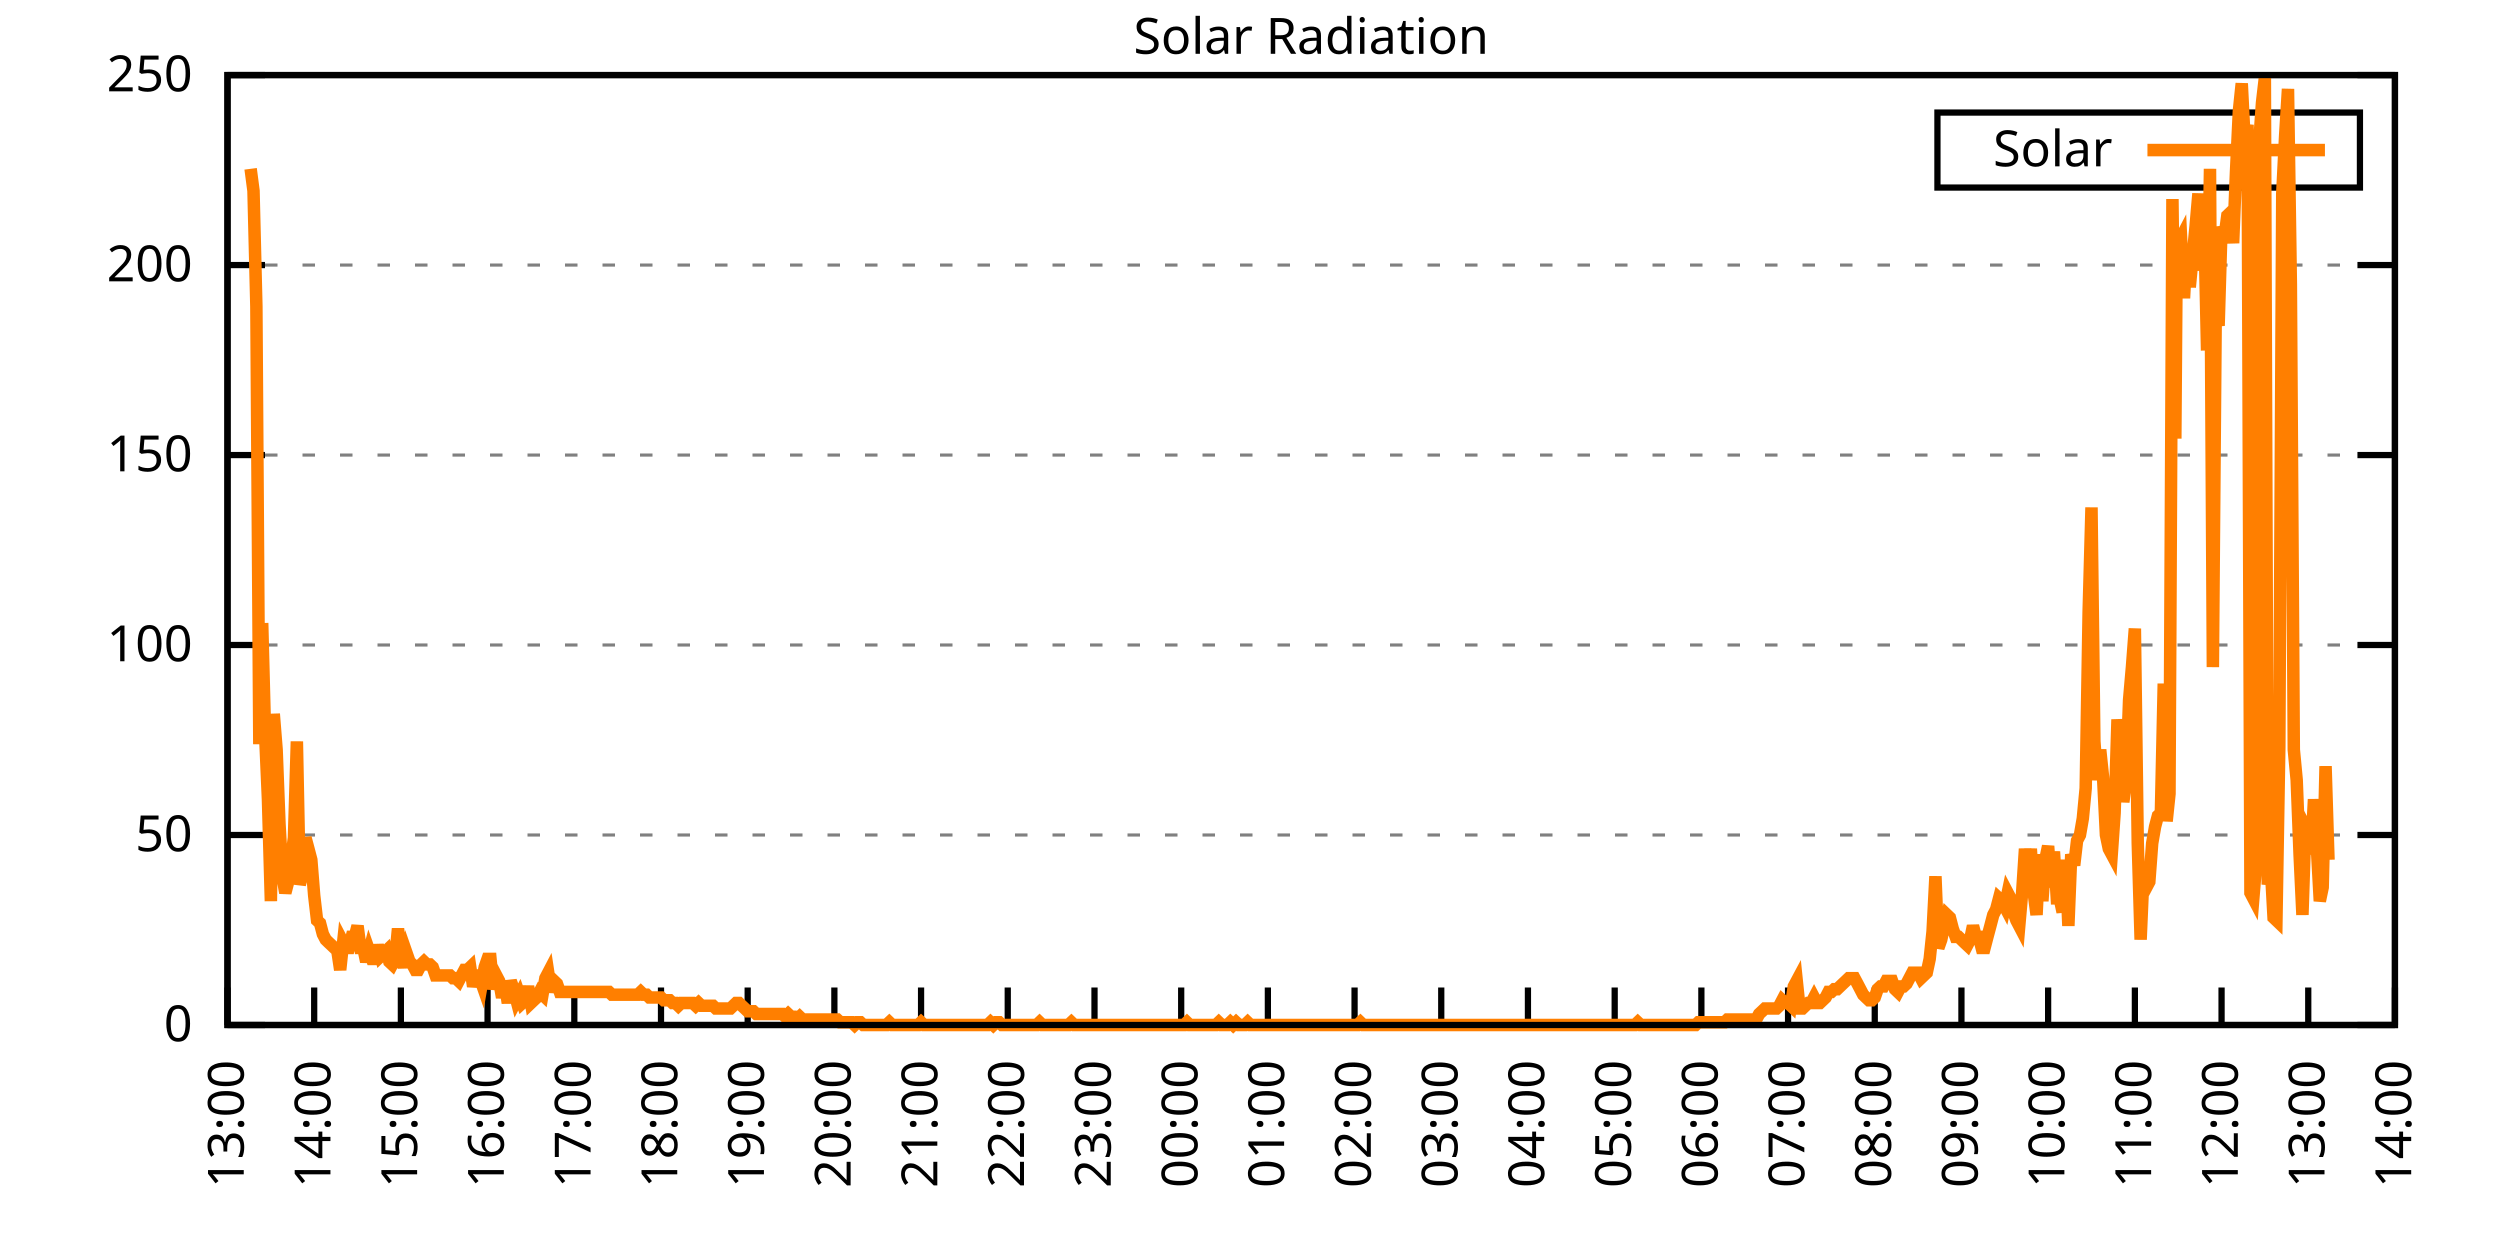
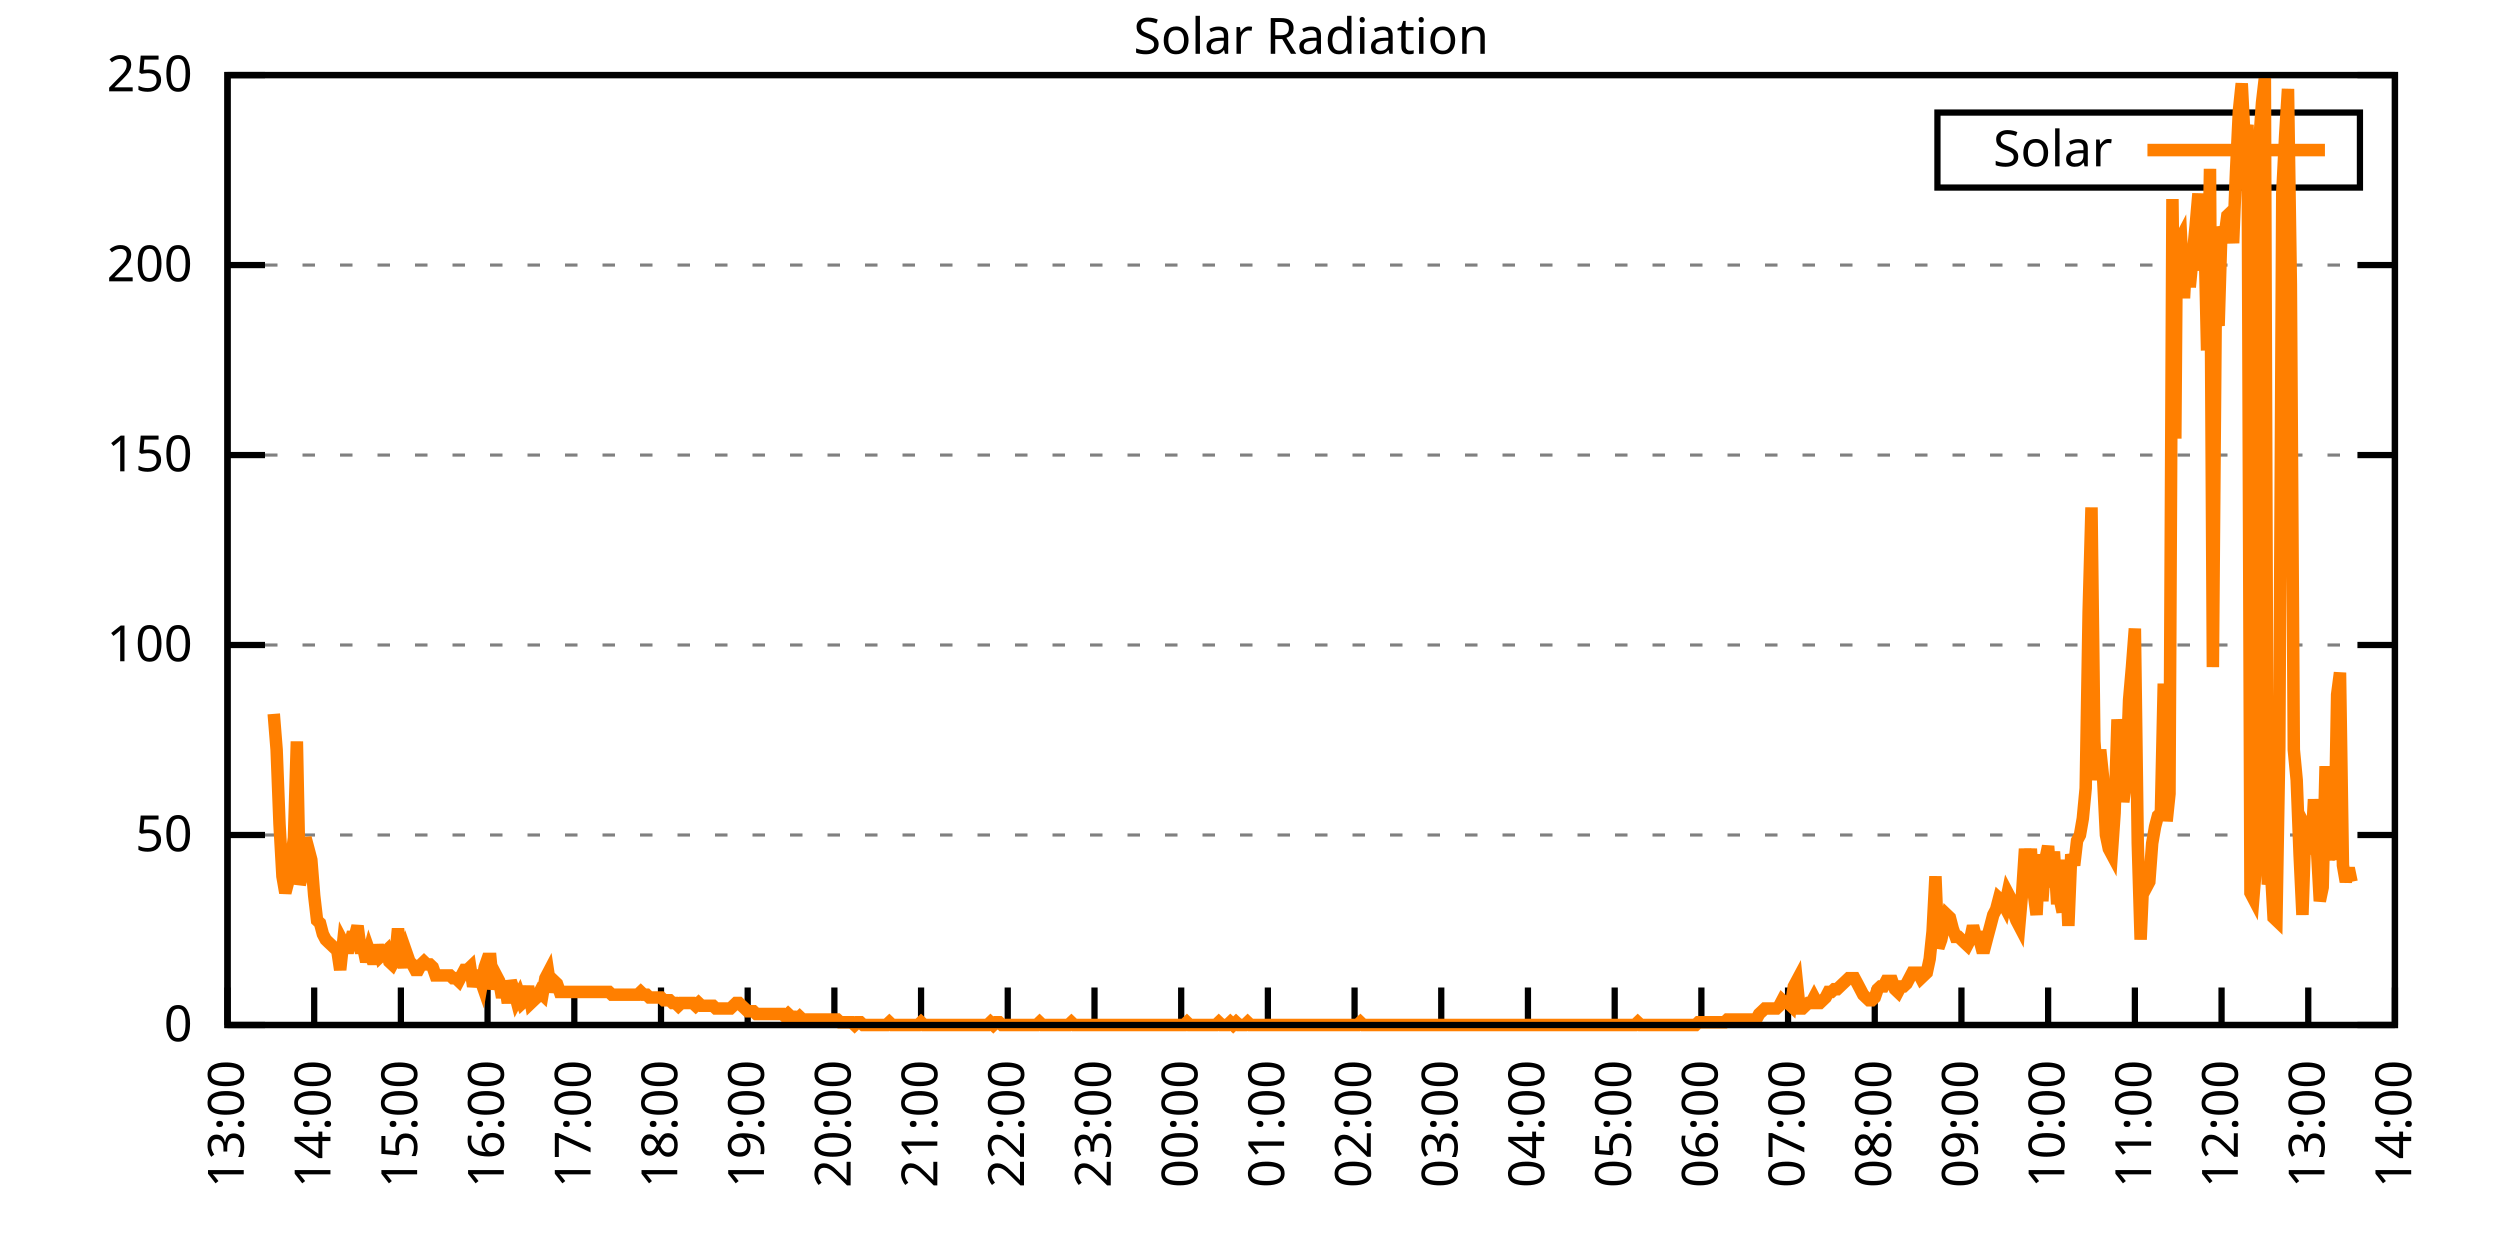
<svg xmlns="http://www.w3.org/2000/svg" xmlns:xlink="http://www.w3.org/1999/xlink" width="400" height="200" viewBox="0 0 400 200">
  <g id="gnuplot_canvas">
    <rect x="0" y="0" width="400" height="200" fill="none" />
    <defs>
      <circle id="gpDot" r="0.5" stroke-width="0.5" stroke="currentColor" />
      <path id="gpPt0" stroke-width="0.333" stroke="currentColor" d="M-1,0 h2 M0,-1 v2" />
      <path id="gpPt1" stroke-width="0.333" stroke="currentColor" d="M-1,-1 L1,1 M1,-1 L-1,1" />
      <path id="gpPt2" stroke-width="0.333" stroke="currentColor" d="M-1,0 L1,0 M0,-1 L0,1 M-1,-1 L1,1 M-1,1 L1,-1" />
      <rect id="gpPt3" stroke-width="0.333" stroke="currentColor" x="-1" y="-1" width="2" height="2" />
      <rect id="gpPt4" stroke-width="0.333" stroke="currentColor" fill="currentColor" x="-1" y="-1" width="2" height="2" />
      <circle id="gpPt5" stroke-width="0.333" stroke="currentColor" cx="0" cy="0" r="1" />
      <use xlink:href="#gpPt5" id="gpPt6" fill="currentColor" stroke="none" />
      <path id="gpPt7" stroke-width="0.333" stroke="currentColor" d="M0,-1.33 L-1.33,0.67 L1.33,0.67 z" />
      <use xlink:href="#gpPt7" id="gpPt8" fill="currentColor" stroke="none" />
      <use xlink:href="#gpPt7" id="gpPt9" stroke="currentColor" transform="rotate(180)" />
      <use xlink:href="#gpPt9" id="gpPt10" fill="currentColor" stroke="none" />
      <use xlink:href="#gpPt3" id="gpPt11" stroke="currentColor" transform="rotate(45)" />
      <use xlink:href="#gpPt11" id="gpPt12" fill="currentColor" stroke="none" />
      <path id="gpPt13" stroke-width="0.333" stroke="currentColor" d="M0,1.330 L1.265,0.411 L0.782,-1.067 L-0.782,-1.076 L-1.265,0.411 z" />
      <use xlink:href="#gpPt13" id="gpPt14" fill="currentColor" stroke="none" />
      <filter id="textbox" filterUnits="objectBoundingBox" x="0" y="0" height="1" width="1">
        <feFlood flood-color="white" flood-opacity="1" result="bgnd" />
        <feComposite in="SourceGraphic" in2="bgnd" operator="atop" />
      </filter>
      <filter id="greybox" filterUnits="objectBoundingBox" x="0" y="0" height="1" width="1">
        <feFlood flood-color="lightgrey" flood-opacity="1" result="grey" />
        <feComposite in="SourceGraphic" in2="grey" operator="atop" />
      </filter>
    </defs>
    <g fill="none" color="white" stroke="currentColor" stroke-width="1.00" stroke-linecap="butt" stroke-linejoin="miter">
</g>
    <g fill="none" color="black" stroke="currentColor" stroke-width="1.00" stroke-linecap="butt" stroke-linejoin="miter">
      <g stroke="none" shape-rendering="crispEdges">
        <polygon fill="rgb(255, 255, 255)" points="36.40,164.00 383.18,164.00 383.18,12.02 36.40,12.02 " />
      </g>
    </g>
    <g fill="none" color="black" stroke="currentColor" stroke-width="1.00" stroke-linecap="butt" stroke-linejoin="miter">
</g>
    <g fill="none" color="black" stroke="black" stroke-width="0.50" stroke-linecap="butt" stroke-linejoin="miter">
</g>
    <g fill="none" color="gray" stroke="currentColor" stroke-width="0.50" stroke-linecap="butt" stroke-linejoin="miter">
      <path stroke="gray" stroke-dasharray="2,4" class="gridline" d="M36.40,164.00 L383.19,164.00  " />
    </g>
    <g fill="none" color="gray" stroke="gray" stroke-width="1.00" stroke-linecap="butt" stroke-linejoin="miter">
</g>
    <g fill="none" color="black" stroke="currentColor" stroke-width="1.00" stroke-linecap="butt" stroke-linejoin="miter">
      <path stroke="black" d="M36.40,164.00 L42.40,164.00 M383.19,164.00 L377.19,164.00  " />
      <g transform="translate(30.80,166.60)" stroke="none" fill="black" font-family="Sans" font-size="8.00" text-anchor="end">
        <text>
          <tspan font-family="Sans"> 0</tspan>
        </text>
      </g>
    </g>
    <g fill="none" color="black" stroke="currentColor" stroke-width="1.00" stroke-linecap="butt" stroke-linejoin="miter">
</g>
    <g fill="none" color="black" stroke="black" stroke-width="0.50" stroke-linecap="butt" stroke-linejoin="miter">
</g>
    <g fill="none" color="gray" stroke="currentColor" stroke-width="0.50" stroke-linecap="butt" stroke-linejoin="miter">
      <path stroke="gray" stroke-dasharray="2,4" class="gridline" d="M36.40,133.60 L383.19,133.60  " />
    </g>
    <g fill="none" color="gray" stroke="gray" stroke-width="1.00" stroke-linecap="butt" stroke-linejoin="miter">
</g>
    <g fill="none" color="black" stroke="currentColor" stroke-width="1.00" stroke-linecap="butt" stroke-linejoin="miter">
      <path stroke="black" d="M36.40,133.60 L42.40,133.60 M383.19,133.60 L377.19,133.60  " />
      <g transform="translate(30.80,136.20)" stroke="none" fill="black" font-family="Sans" font-size="8.00" text-anchor="end">
        <text>
          <tspan font-family="Sans"> 50</tspan>
        </text>
      </g>
    </g>
    <g fill="none" color="black" stroke="currentColor" stroke-width="1.00" stroke-linecap="butt" stroke-linejoin="miter">
</g>
    <g fill="none" color="black" stroke="black" stroke-width="0.50" stroke-linecap="butt" stroke-linejoin="miter">
</g>
    <g fill="none" color="gray" stroke="currentColor" stroke-width="0.50" stroke-linecap="butt" stroke-linejoin="miter">
      <path stroke="gray" stroke-dasharray="2,4" class="gridline" d="M36.40,103.20 L383.19,103.20  " />
    </g>
    <g fill="none" color="gray" stroke="gray" stroke-width="1.00" stroke-linecap="butt" stroke-linejoin="miter">
</g>
    <g fill="none" color="black" stroke="currentColor" stroke-width="1.00" stroke-linecap="butt" stroke-linejoin="miter">
      <path stroke="black" d="M36.40,103.20 L42.40,103.20 M383.19,103.20 L377.19,103.20  " />
      <g transform="translate(30.80,105.80)" stroke="none" fill="black" font-family="Sans" font-size="8.00" text-anchor="end">
        <text>
          <tspan font-family="Sans"> 100</tspan>
        </text>
      </g>
    </g>
    <g fill="none" color="black" stroke="currentColor" stroke-width="1.00" stroke-linecap="butt" stroke-linejoin="miter">
</g>
    <g fill="none" color="black" stroke="black" stroke-width="0.50" stroke-linecap="butt" stroke-linejoin="miter">
</g>
    <g fill="none" color="gray" stroke="currentColor" stroke-width="0.50" stroke-linecap="butt" stroke-linejoin="miter">
      <path stroke="gray" stroke-dasharray="2,4" class="gridline" d="M36.40,72.81 L383.19,72.81  " />
    </g>
    <g fill="none" color="gray" stroke="gray" stroke-width="1.00" stroke-linecap="butt" stroke-linejoin="miter">
</g>
    <g fill="none" color="black" stroke="currentColor" stroke-width="1.00" stroke-linecap="butt" stroke-linejoin="miter">
      <path stroke="black" d="M36.40,72.81 L42.40,72.81 M383.19,72.81 L377.19,72.81  " />
      <g transform="translate(30.80,75.41)" stroke="none" fill="black" font-family="Sans" font-size="8.00" text-anchor="end">
        <text>
          <tspan font-family="Sans"> 150</tspan>
        </text>
      </g>
    </g>
    <g fill="none" color="black" stroke="currentColor" stroke-width="1.00" stroke-linecap="butt" stroke-linejoin="miter">
</g>
    <g fill="none" color="black" stroke="black" stroke-width="0.50" stroke-linecap="butt" stroke-linejoin="miter">
</g>
    <g fill="none" color="gray" stroke="currentColor" stroke-width="0.50" stroke-linecap="butt" stroke-linejoin="miter">
      <path stroke="gray" stroke-dasharray="2,4" class="gridline" d="M36.40,42.41 L383.19,42.41  " />
    </g>
    <g fill="none" color="gray" stroke="gray" stroke-width="1.00" stroke-linecap="butt" stroke-linejoin="miter">
</g>
    <g fill="none" color="black" stroke="currentColor" stroke-width="1.00" stroke-linecap="butt" stroke-linejoin="miter">
      <path stroke="black" d="M36.40,42.41 L42.40,42.41 M383.19,42.41 L377.19,42.41  " />
      <g transform="translate(30.80,45.01)" stroke="none" fill="black" font-family="Sans" font-size="8.00" text-anchor="end">
        <text>
          <tspan font-family="Sans"> 200</tspan>
        </text>
      </g>
    </g>
    <g fill="none" color="black" stroke="currentColor" stroke-width="1.00" stroke-linecap="butt" stroke-linejoin="miter">
</g>
    <g fill="none" color="black" stroke="black" stroke-width="0.50" stroke-linecap="butt" stroke-linejoin="miter">
</g>
    <g fill="none" color="gray" stroke="currentColor" stroke-width="0.50" stroke-linecap="butt" stroke-linejoin="miter">
      <path stroke="gray" stroke-dasharray="2,4" class="gridline" d="M36.40,12.01 L383.19,12.01  " />
    </g>
    <g fill="none" color="gray" stroke="gray" stroke-width="1.00" stroke-linecap="butt" stroke-linejoin="miter">
</g>
    <g fill="none" color="black" stroke="currentColor" stroke-width="1.00" stroke-linecap="butt" stroke-linejoin="miter">
      <path stroke="black" d="M36.40,12.01 L42.40,12.01 M383.19,12.01 L377.19,12.01  " />
      <g transform="translate(30.80,14.61)" stroke="none" fill="black" font-family="Sans" font-size="8.00" text-anchor="end">
        <text>
          <tspan font-family="Sans"> 250</tspan>
        </text>
      </g>
    </g>
    <g fill="none" color="black" stroke="currentColor" stroke-width="1.00" stroke-linecap="butt" stroke-linejoin="miter">
      <path stroke="black" d="M36.40,164.00 L36.40,158.00  " />
      <g transform="translate(39.00,169.60) rotate(270.00)" stroke="none" fill="black" font-family="Sans" font-size="8.00" text-anchor="end">
        <text>
          <tspan font-family="Sans">13:00</tspan>
        </text>
      </g>
    </g>
    <g fill="none" color="black" stroke="currentColor" stroke-width="1.00" stroke-linecap="butt" stroke-linejoin="miter">
      <path stroke="black" d="M50.27,164.00 L50.27,158.00  " />
      <g transform="translate(52.87,169.60) rotate(270.00)" stroke="none" fill="black" font-family="Sans" font-size="8.00" text-anchor="end">
        <text>
          <tspan font-family="Sans">14:00</tspan>
        </text>
      </g>
    </g>
    <g fill="none" color="black" stroke="currentColor" stroke-width="1.00" stroke-linecap="butt" stroke-linejoin="miter">
      <path stroke="black" d="M64.14,164.00 L64.14,158.00  " />
      <g transform="translate(66.74,169.60) rotate(270.00)" stroke="none" fill="black" font-family="Sans" font-size="8.00" text-anchor="end">
        <text>
          <tspan font-family="Sans">15:00</tspan>
        </text>
      </g>
    </g>
    <g fill="none" color="black" stroke="currentColor" stroke-width="1.00" stroke-linecap="butt" stroke-linejoin="miter">
      <path stroke="black" d="M78.01,164.00 L78.01,158.00  " />
      <g transform="translate(80.61,169.60) rotate(270.00)" stroke="none" fill="black" font-family="Sans" font-size="8.00" text-anchor="end">
        <text>
          <tspan font-family="Sans">16:00</tspan>
        </text>
      </g>
    </g>
    <g fill="none" color="black" stroke="currentColor" stroke-width="1.00" stroke-linecap="butt" stroke-linejoin="miter">
      <path stroke="black" d="M91.89,164.00 L91.89,158.00  " />
      <g transform="translate(94.49,169.60) rotate(270.00)" stroke="none" fill="black" font-family="Sans" font-size="8.00" text-anchor="end">
        <text>
          <tspan font-family="Sans">17:00</tspan>
        </text>
      </g>
    </g>
    <g fill="none" color="black" stroke="currentColor" stroke-width="1.00" stroke-linecap="butt" stroke-linejoin="miter">
      <path stroke="black" d="M105.76,164.00 L105.76,158.00  " />
      <g transform="translate(108.36,169.60) rotate(270.00)" stroke="none" fill="black" font-family="Sans" font-size="8.00" text-anchor="end">
        <text>
          <tspan font-family="Sans">18:00</tspan>
        </text>
      </g>
    </g>
    <g fill="none" color="black" stroke="currentColor" stroke-width="1.00" stroke-linecap="butt" stroke-linejoin="miter">
      <path stroke="black" d="M119.63,164.00 L119.63,158.00  " />
      <g transform="translate(122.23,169.60) rotate(270.00)" stroke="none" fill="black" font-family="Sans" font-size="8.00" text-anchor="end">
        <text>
          <tspan font-family="Sans">19:00</tspan>
        </text>
      </g>
    </g>
    <g fill="none" color="black" stroke="currentColor" stroke-width="1.00" stroke-linecap="butt" stroke-linejoin="miter">
      <path stroke="black" d="M133.50,164.00 L133.50,158.00  " />
      <g transform="translate(136.10,169.60) rotate(270.00)" stroke="none" fill="black" font-family="Sans" font-size="8.00" text-anchor="end">
        <text>
          <tspan font-family="Sans">20:00</tspan>
        </text>
      </g>
    </g>
    <g fill="none" color="black" stroke="currentColor" stroke-width="1.00" stroke-linecap="butt" stroke-linejoin="miter">
      <path stroke="black" d="M147.37,164.00 L147.37,158.00  " />
      <g transform="translate(149.97,169.60) rotate(270.00)" stroke="none" fill="black" font-family="Sans" font-size="8.00" text-anchor="end">
        <text>
          <tspan font-family="Sans">21:00</tspan>
        </text>
      </g>
    </g>
    <g fill="none" color="black" stroke="currentColor" stroke-width="1.00" stroke-linecap="butt" stroke-linejoin="miter">
      <path stroke="black" d="M161.24,164.00 L161.24,158.00  " />
      <g transform="translate(163.84,169.60) rotate(270.00)" stroke="none" fill="black" font-family="Sans" font-size="8.00" text-anchor="end">
        <text>
          <tspan font-family="Sans">22:00</tspan>
        </text>
      </g>
    </g>
    <g fill="none" color="black" stroke="currentColor" stroke-width="1.00" stroke-linecap="butt" stroke-linejoin="miter">
      <path stroke="black" d="M175.12,164.00 L175.12,158.00  " />
      <g transform="translate(177.72,169.60) rotate(270.00)" stroke="none" fill="black" font-family="Sans" font-size="8.00" text-anchor="end">
        <text>
          <tspan font-family="Sans">23:00</tspan>
        </text>
      </g>
    </g>
    <g fill="none" color="black" stroke="currentColor" stroke-width="1.00" stroke-linecap="butt" stroke-linejoin="miter">
      <path stroke="black" d="M188.99,164.00 L188.99,158.00  " />
      <g transform="translate(191.59,169.60) rotate(270.00)" stroke="none" fill="black" font-family="Sans" font-size="8.00" text-anchor="end">
        <text>
          <tspan font-family="Sans">00:00</tspan>
        </text>
      </g>
    </g>
    <g fill="none" color="black" stroke="currentColor" stroke-width="1.00" stroke-linecap="butt" stroke-linejoin="miter">
      <path stroke="black" d="M202.86,164.00 L202.86,158.00  " />
      <g transform="translate(205.46,169.60) rotate(270.00)" stroke="none" fill="black" font-family="Sans" font-size="8.00" text-anchor="end">
        <text>
          <tspan font-family="Sans">01:00</tspan>
        </text>
      </g>
    </g>
    <g fill="none" color="black" stroke="currentColor" stroke-width="1.00" stroke-linecap="butt" stroke-linejoin="miter">
      <path stroke="black" d="M216.73,164.00 L216.73,158.00  " />
      <g transform="translate(219.33,169.60) rotate(270.00)" stroke="none" fill="black" font-family="Sans" font-size="8.00" text-anchor="end">
        <text>
          <tspan font-family="Sans">02:00</tspan>
        </text>
      </g>
    </g>
    <g fill="none" color="black" stroke="currentColor" stroke-width="1.00" stroke-linecap="butt" stroke-linejoin="miter">
      <path stroke="black" d="M230.60,164.00 L230.60,158.00  " />
      <g transform="translate(233.20,169.60) rotate(270.00)" stroke="none" fill="black" font-family="Sans" font-size="8.00" text-anchor="end">
        <text>
          <tspan font-family="Sans">03:00</tspan>
        </text>
      </g>
    </g>
    <g fill="none" color="black" stroke="currentColor" stroke-width="1.00" stroke-linecap="butt" stroke-linejoin="miter">
      <path stroke="black" d="M244.47,164.00 L244.47,158.00  " />
      <g transform="translate(247.07,169.60) rotate(270.00)" stroke="none" fill="black" font-family="Sans" font-size="8.00" text-anchor="end">
        <text>
          <tspan font-family="Sans">04:00</tspan>
        </text>
      </g>
    </g>
    <g fill="none" color="black" stroke="currentColor" stroke-width="1.00" stroke-linecap="butt" stroke-linejoin="miter">
      <path stroke="black" d="M258.35,164.00 L258.35,158.00  " />
      <g transform="translate(260.95,169.60) rotate(270.00)" stroke="none" fill="black" font-family="Sans" font-size="8.00" text-anchor="end">
        <text>
          <tspan font-family="Sans">05:00</tspan>
        </text>
      </g>
    </g>
    <g fill="none" color="black" stroke="currentColor" stroke-width="1.00" stroke-linecap="butt" stroke-linejoin="miter">
      <path stroke="black" d="M272.22,164.00 L272.22,158.00  " />
      <g transform="translate(274.82,169.60) rotate(270.00)" stroke="none" fill="black" font-family="Sans" font-size="8.00" text-anchor="end">
        <text>
          <tspan font-family="Sans">06:00</tspan>
        </text>
      </g>
    </g>
    <g fill="none" color="black" stroke="currentColor" stroke-width="1.00" stroke-linecap="butt" stroke-linejoin="miter">
      <path stroke="black" d="M286.09,164.00 L286.09,158.00  " />
      <g transform="translate(288.69,169.60) rotate(270.00)" stroke="none" fill="black" font-family="Sans" font-size="8.00" text-anchor="end">
        <text>
          <tspan font-family="Sans">07:00</tspan>
        </text>
      </g>
    </g>
    <g fill="none" color="black" stroke="currentColor" stroke-width="1.00" stroke-linecap="butt" stroke-linejoin="miter">
      <path stroke="black" d="M299.96,164.00 L299.96,158.00  " />
      <g transform="translate(302.56,169.60) rotate(270.00)" stroke="none" fill="black" font-family="Sans" font-size="8.00" text-anchor="end">
        <text>
          <tspan font-family="Sans">08:00</tspan>
        </text>
      </g>
    </g>
    <g fill="none" color="black" stroke="currentColor" stroke-width="1.00" stroke-linecap="butt" stroke-linejoin="miter">
      <path stroke="black" d="M313.83,164.00 L313.83,158.00  " />
      <g transform="translate(316.43,169.60) rotate(270.00)" stroke="none" fill="black" font-family="Sans" font-size="8.00" text-anchor="end">
        <text>
          <tspan font-family="Sans">09:00</tspan>
        </text>
      </g>
    </g>
    <g fill="none" color="black" stroke="currentColor" stroke-width="1.00" stroke-linecap="butt" stroke-linejoin="miter">
      <path stroke="black" d="M327.70,164.00 L327.70,158.00  " />
      <g transform="translate(330.30,169.60) rotate(270.00)" stroke="none" fill="black" font-family="Sans" font-size="8.00" text-anchor="end">
        <text>
          <tspan font-family="Sans">10:00</tspan>
        </text>
      </g>
    </g>
    <g fill="none" color="black" stroke="currentColor" stroke-width="1.00" stroke-linecap="butt" stroke-linejoin="miter">
      <path stroke="black" d="M341.58,164.00 L341.58,158.00  " />
      <g transform="translate(344.18,169.60) rotate(270.00)" stroke="none" fill="black" font-family="Sans" font-size="8.00" text-anchor="end">
        <text>
          <tspan font-family="Sans">11:00</tspan>
        </text>
      </g>
    </g>
    <g fill="none" color="black" stroke="currentColor" stroke-width="1.00" stroke-linecap="butt" stroke-linejoin="miter">
      <path stroke="black" d="M355.45,164.00 L355.45,158.00  " />
      <g transform="translate(358.05,169.60) rotate(270.00)" stroke="none" fill="black" font-family="Sans" font-size="8.00" text-anchor="end">
        <text>
          <tspan font-family="Sans">12:00</tspan>
        </text>
      </g>
    </g>
    <g fill="none" color="black" stroke="currentColor" stroke-width="1.00" stroke-linecap="butt" stroke-linejoin="miter">
      <path stroke="black" d="M369.32,164.00 L369.32,158.00  " />
      <g transform="translate(371.92,169.60) rotate(270.00)" stroke="none" fill="black" font-family="Sans" font-size="8.00" text-anchor="end">
        <text>
          <tspan font-family="Sans">13:00</tspan>
        </text>
      </g>
    </g>
    <g fill="none" color="black" stroke="currentColor" stroke-width="1.00" stroke-linecap="butt" stroke-linejoin="miter">
      <path stroke="black" d="M383.19,164.00 L383.19,158.00  " />
      <g transform="translate(385.79,169.60) rotate(270.00)" stroke="none" fill="black" font-family="Sans" font-size="8.00" text-anchor="end">
        <text>
          <tspan font-family="Sans">14:00</tspan>
        </text>
      </g>
    </g>
    <g fill="none" color="black" stroke="currentColor" stroke-width="1.00" stroke-linecap="butt" stroke-linejoin="miter">
</g>
    <g fill="none" color="black" stroke="currentColor" stroke-width="1.00" stroke-linecap="butt" stroke-linejoin="miter">
      <path stroke="black" d="M36.40,12.01 L36.40,164.00 L383.19,164.00 L383.19,12.01 L36.40,12.01 Z  " />
    </g>
    <g fill="none" color="black" stroke="currentColor" stroke-width="1.00" stroke-linecap="butt" stroke-linejoin="miter">
</g>
    <g fill="none" color="black" stroke="currentColor" stroke-width="1.00" stroke-linecap="butt" stroke-linejoin="miter">
      <path stroke="black" d="M309.99,30.01 L309.99,18.01 L377.59,18.01 L377.59,30.01 L309.99,30.01 Z  " />
    </g>
    <g id="Solar_Radiation_plot_1">
      <g fill="none" color="white" stroke="black" stroke-width="2.00" stroke-linecap="butt" stroke-linejoin="miter">
</g>
      <g fill="none" color="black" stroke="currentColor" stroke-width="2.00" stroke-linecap="butt" stroke-linejoin="miter">
        <g transform="translate(337.99,26.61)" stroke="none" fill="black" font-family="Sans" font-size="8.00" text-anchor="end">
          <text>
            <tspan font-family="Sans">Solar</tspan>
          </text>
        </g>
      </g>
      <g fill="none" color="black" stroke="currentColor" stroke-width="2.00" stroke-linecap="butt" stroke-linejoin="miter">
-         <path stroke="rgb(255, 127,   0)" d="M343.59,24.01 L371.99,24.01 M40.10,27.01 L40.56,30.53 L41.02,49.03 L41.49,119.07 L41.95,99.69 L42.41,117.31   L42.87,127.88 L43.34,144.18 L43.80,114.22 L44.26,119.95 L44.72,131.84 L45.19,140.21 L45.65,142.86 L46.11,141.09   L46.57,137.57 L47.03,134.05 L47.50,118.63 L47.96,141.54 L48.42,139.77 L48.88,134.05 L49.35,135.81 L49.81,137.57   L50.27,143.30 L50.73,147.26 L51.20,147.70 L51.66,149.46 L52.12,150.34 L52.58,150.79 L53.05,151.23 L53.51,151.67   L53.97,152.11 L54.43,155.19 L54.90,150.79 L55.36,151.67 L55.82,151.67 L56.28,149.90 L56.75,149.90 L57.21,148.14   L57.67,151.67 L58.13,151.67 L58.59,153.87 L59.06,152.11 L59.52,153.43 L59.98,153.43 L60.44,151.23 L60.91,152.99   L61.37,152.55 L61.83,152.11 L62.29,153.87 L62.76,154.31 L63.22,153.43 L63.68,148.58 L64.14,152.99 L64.61,154.75   L65.07,152.55 L65.53,153.87 L65.99,154.31 L66.46,155.19 L66.92,155.19 L67.38,154.31 L67.84,153.87 L68.30,154.31   L68.77,154.31 L69.23,154.75 L69.69,156.07 L70.15,156.07 L70.62,156.07 L71.08,156.07 L71.54,156.07 L72.00,156.07   L72.47,156.51 L72.93,156.51 L73.39,156.95 L73.85,156.07 L74.32,155.19 L74.78,155.19 L75.24,154.75 L75.70,157.83   L76.17,156.07 L76.63,156.07 L77.09,157.39 L77.55,154.75 L78.01,153.43 L78.48,153.43 L78.94,158.27 L79.40,156.07   L79.86,156.95 L80.33,159.60 L80.79,157.39 L81.25,160.48 L81.71,156.95 L82.18,158.27 L82.64,160.04 L83.10,159.15   L83.56,160.48 L84.03,160.04 L84.49,157.83 L84.95,160.48 L85.41,160.04 L85.88,159.60 L86.34,158.71 L86.80,159.15   L87.26,156.51 L87.72,155.63 L88.19,158.71 L88.65,156.95 L89.11,157.39 L89.57,158.71 L90.04,158.71 L90.50,158.71   L90.96,158.71 L91.42,158.71 L91.89,158.71 L92.35,158.71 L92.81,158.71 L93.27,158.71 L93.74,158.71 L94.20,158.71   L94.66,158.71 L95.12,158.71 L95.59,158.71 L96.05,158.71 L96.51,158.71 L96.97,158.71 L97.44,158.71 L97.90,159.15   L98.36,159.15 L98.82,159.15 L99.28,159.15 L99.75,159.15 L100.21,159.15 L100.67,159.15 L101.13,159.15 L101.60,159.15   L102.06,159.15 L102.52,158.71 L102.98,159.15 L103.45,159.15 L103.91,159.60 L104.37,159.60 L104.83,159.60 L105.30,159.60   L105.76,159.60 L106.22,160.04 L106.68,160.04 L107.15,160.04 L107.61,160.48 L108.07,160.48 L108.53,160.92 L108.99,160.48   L109.46,160.48 L109.92,160.48 L110.38,160.48 L110.84,160.48 L111.31,160.92 L111.77,160.48 L112.23,160.92 L112.69,160.92   L113.16,160.92 L113.62,160.92 L114.08,160.92 L114.54,161.36 L115.01,161.36 L115.47,161.36 L115.93,161.36 L116.39,161.36   L116.86,161.36 L117.32,160.92 L117.78,160.48 L118.24,160.48 L118.70,160.92 L119.17,161.36 L119.63,161.80 L120.09,161.80   L120.55,161.80 L121.02,162.24 L121.48,162.24 L121.94,162.24 L122.40,162.24 L122.87,162.24 L123.33,162.24 L123.79,162.24   L124.25,162.24 L124.72,162.24 L125.18,162.24 L125.64,162.68 L126.10,162.24 L126.57,162.68 L127.03,162.68 L127.49,163.12   L127.95,162.68 L128.41,163.12 L128.88,163.12 L129.34,163.12 L129.80,163.12 L130.26,163.12 L130.73,163.12 L131.19,163.12   L131.65,163.12 L132.11,163.12 L132.58,163.12 L133.04,163.12 L133.50,163.12 L133.96,163.12 L134.43,163.56 L134.89,163.56   L135.35,163.56 L135.81,163.56 L136.28,163.56 L136.74,164.00 L137.20,163.56 L137.66,163.56 L138.13,164.00 L138.59,164.00   L139.05,164.00 L139.51,164.00 L139.97,164.00 L140.44,164.00 L140.90,164.00 L141.36,164.00 L141.82,164.00 L142.29,163.56   L142.75,164.00 L143.21,164.00 L143.67,164.00 L144.14,164.00 L144.60,164.00 L145.06,164.00 L145.52,164.00 L145.99,164.00   L146.45,164.00 L146.91,164.00 L147.37,163.56 L147.84,164.00 L148.30,164.00 L148.76,164.00 L149.22,164.00 L149.68,164.00   L150.15,164.00 L150.61,164.00 L151.07,164.00 L151.53,164.00 L152.00,164.00 L152.46,164.00 L152.92,164.00 L153.38,164.00   L153.85,164.00 L154.31,164.00 L154.77,164.00 L155.23,164.00 L155.70,164.00 L156.16,164.00 L156.62,164.00 L157.08,164.00   L157.55,164.00 L158.01,164.00 L158.47,163.56 L158.93,164.00 L159.39,163.56 L159.86,163.56 L160.32,164.00 L160.78,164.00   L161.24,164.00 L161.71,164.00 L162.17,164.00 L162.63,164.00 L163.09,164.00 L163.56,164.00 L164.02,164.00 L164.48,164.00   L164.94,164.00 L165.41,164.00 L165.87,164.00 L166.33,163.56 L166.79,164.00 L167.26,164.00 L167.72,164.00 L168.18,164.00   L168.64,164.00 L169.10,164.00 L169.57,164.00 L170.03,164.00 L170.49,164.00 L170.95,164.00 L171.42,163.56 L171.88,164.00   L172.34,164.00 L172.80,164.00 L173.27,164.00 L173.73,164.00 L174.19,164.00 L174.65,164.00 L175.12,164.00 L175.58,164.00   L176.04,164.00 L176.50,164.00 L176.97,164.00 L177.43,164.00 L177.89,164.00 L178.35,164.00 L178.82,164.00 L179.28,164.00   L179.74,164.00 L180.20,164.00 L180.66,164.00 L181.13,164.00 L181.59,164.00 L182.05,164.00 L182.51,164.00 L182.98,164.00   L183.44,164.00 L183.90,164.00 L184.36,164.00 L184.83,164.00 L185.29,164.00 L185.75,164.00 L186.21,164.00 L186.68,164.00   L187.14,164.00 L187.60,164.00 L188.06,164.00 L188.53,164.00 L188.99,164.00 L189.45,164.00 L189.91,163.56 L190.37,164.00   L190.84,164.00 L191.30,164.00 L191.76,164.00 L192.22,164.00 L192.69,164.00 L193.15,164.00 L193.61,164.00 L194.07,164.00   L194.54,164.00 L195.00,163.56 L195.46,164.00 L195.92,164.00 L196.39,164.00 L196.85,163.56 L197.31,164.00 L197.77,163.56   L198.24,164.00 L198.70,164.00 L199.16,164.00 L199.62,163.56 L200.08,164.00 L200.55,164.00 L201.01,164.00 L201.47,164.00   L201.93,164.00 L202.40,164.00 L202.86,164.00 L203.32,164.00 L203.78,164.00 L204.25,164.00 L204.71,164.00 L205.17,164.00   L205.63,164.00 L206.10,164.00 L206.56,164.00 L207.02,164.00 L207.48,164.00 L207.95,164.00 L208.41,164.00 L208.87,164.00   L209.33,164.00 L209.80,164.00 L210.26,164.00 L210.72,164.00 L211.18,164.00 L211.64,164.00 L212.11,164.00 L212.57,164.00   L213.03,164.00 L213.49,164.00 L213.96,164.00 L214.42,164.00 L214.88,164.00 L215.34,164.00 L215.81,164.00 L216.27,164.00   L216.73,164.00 L217.19,164.00 L217.66,163.56 L218.12,164.00 L218.58,164.00 L219.04,164.00 L219.51,164.00 L219.97,164.00   L220.43,164.00 L220.89,164.00 L221.35,164.00 L221.82,164.00 L222.28,164.00 L222.74,164.00 L223.20,164.00 L223.67,164.00   L224.13,164.00 L224.59,164.00 L225.05,164.00 L225.52,164.00 L225.98,164.00 L226.44,164.00 L226.90,164.00 L227.37,164.00   L227.83,164.00 L228.29,164.00 L228.75,164.00 L229.22,164.00 L229.68,164.00 L230.14,164.00 L230.60,164.00 L231.06,164.00   L231.53,164.00 L231.99,164.00 L232.45,164.00 L232.91,164.00 L233.38,164.00 L233.84,164.00 L234.30,164.00 L234.76,164.00   L235.23,164.00 L235.69,164.00 L236.15,164.00 L236.61,164.00 L237.08,164.00 L237.54,164.00 L238.00,164.00 L238.46,164.00   L238.93,164.00 L239.39,164.00 L239.85,164.00 L240.31,164.00 L240.77,164.00 L241.24,164.00 L241.70,164.00 L242.16,164.00   L242.62,164.00 L243.09,164.00 L243.55,164.00 L244.01,164.00 L244.47,164.00 L244.94,164.00 L245.40,164.00 L245.86,164.00   L246.32,164.00 L246.79,164.00 L247.25,164.00 L247.71,164.00 L248.17,164.00 L248.64,164.00 L249.10,164.00 L249.56,164.00   L250.02,164.00 L250.49,164.00 L250.95,164.00 L251.41,164.00 L251.87,164.00 L252.33,164.00 L252.80,164.00 L253.26,164.00   L253.72,164.00 L254.18,164.00 L254.65,164.00 L255.11,164.00 L255.57,164.00 L256.03,164.00 L256.50,164.00 L256.96,164.00   L257.42,164.00 L257.88,164.00 L258.35,164.00 L258.81,164.00 L259.27,164.00 L259.73,164.00 L260.20,164.00 L260.66,164.00   L261.12,164.00 L261.58,164.00 L262.04,163.56 L262.51,164.00 L262.97,164.00 L263.43,164.00 L263.89,164.00 L264.36,164.00   L264.82,164.00 L265.28,164.00 L265.74,164.00 L266.21,164.00 L266.67,164.00 L267.13,164.00 L267.59,164.00 L268.06,164.00   L268.52,164.00 L268.98,164.00 L269.44,164.00 L269.91,164.00 L270.37,164.00 L270.83,164.00 L271.29,164.00 L271.75,163.56   L272.22,163.56 L272.68,163.56 L273.14,163.56 L273.60,163.56 L274.07,163.56 L274.53,163.56 L274.99,163.56 L275.45,163.56   L275.92,163.56 L276.38,163.12 L276.84,163.12 L277.30,163.12 L277.77,163.12 L278.23,163.12 L278.69,163.12 L279.15,163.12   L279.62,163.12 L280.08,163.12 L280.54,163.12 L281.00,163.12 L281.46,162.24 L281.93,161.80 L282.39,161.36 L282.85,161.36   L283.31,161.36 L283.78,161.36 L284.24,161.36 L284.70,160.92 L285.16,160.04 L285.63,160.48 L286.09,160.48 L286.55,160.92   L287.01,157.83 L287.48,156.95 L287.94,161.36 L288.40,161.36 L288.86,160.92 L289.33,160.48 L289.79,160.48 L290.25,159.60   L290.71,160.48 L291.18,160.48 L291.64,160.04 L292.10,159.60 L292.56,158.71 L293.02,158.71 L293.49,158.27 L293.95,158.27   L294.41,157.83 L294.87,157.39 L295.34,156.95 L295.80,156.51 L296.26,156.51 L296.72,156.51 L297.19,157.39 L297.65,158.27   L298.11,159.15 L298.57,159.60 L299.04,160.04 L299.50,160.04 L299.96,159.60 L300.42,158.27 L300.89,157.83 L301.35,157.83   L301.81,156.95 L302.27,156.95 L302.73,156.95 L303.20,158.27 L303.66,158.71 L304.12,157.83 L304.58,157.83 L305.05,157.39   L305.51,156.51 L305.97,155.63 L306.43,155.63 L306.90,155.63 L307.36,156.51 L307.82,156.07 L308.28,155.63 L308.75,153.43   L309.21,149.02 L309.67,140.21 L310.13,151.67 L310.60,150.34 L311.06,148.14 L311.52,146.38 L311.98,146.82 L312.44,148.58   L312.91,149.90 L313.37,149.90 L313.83,150.34 L314.29,150.79 L314.76,151.23 L315.22,150.34 L315.68,148.14 L316.14,149.90   L316.61,149.90 L317.07,151.67 L317.53,151.67 L317.99,149.90 L318.46,148.14 L318.92,146.38 L319.38,145.50 L319.84,143.74   L320.31,144.18 L320.77,145.06 L321.23,142.86 L321.69,143.74 L322.15,145.94 L322.62,147.26 L323.08,148.14 L323.54,142.86   L324.00,135.81 L324.47,140.21 L324.93,135.81 L325.39,142.86 L325.85,146.38 L326.32,136.69 L326.78,144.18 L327.24,137.57   L327.70,135.37 L328.17,141.98 L328.63,136.25 L329.09,143.74 L329.55,143.74 L330.02,145.94 L330.48,137.57 L330.94,148.14   L331.40,136.69 L331.87,138.45 L332.33,134.49 L332.79,133.61 L333.25,130.96 L333.71,126.12 L334.18,97.93 L334.64,81.19   L335.10,118.63 L335.56,124.80 L336.03,119.95 L336.49,124.36 L336.95,133.61 L337.41,135.81 L337.88,136.69 L338.34,130.08   L338.80,115.11 L339.26,119.95 L339.73,128.32 L340.19,124.80 L340.65,112.02 L341.11,106.74 L341.58,100.57 L342.04,134.93   L342.50,150.34 L342.96,139.77 L343.42,141.98 L343.89,141.09 L344.35,134.93 L344.81,132.28 L345.27,130.52 L345.74,130.08   L346.20,109.38 L346.66,131.40 L347.12,127.00 L347.59,31.85 L348.05,70.18 L348.28,39.34 L348.97,38.02 L349.44,47.71   L349.90,39.34 L350.36,45.95 L350.82,41.10 L351.29,36.26 L351.75,30.97 L352.21,43.31 L352.67,34.94 L353.13,56.08   L353.60,27.01 L354.06,106.74 L354.52,49.91 L354.98,52.12 L355.45,36.26 L355.91,38.02 L356.37,34.50 L356.83,34.06   L357.30,38.90 L357.76,27.45 L358.22,17.76 L358.68,13.35 L359.15,22.60 L359.61,19.96 L360.07,142.86 L360.53,143.74   L361.00,138.01 L361.46,23.04 L361.92,16.44 L362.38,12.47 L362.84,141.54 L363.31,138.45 L363.77,146.82 L364.23,147.26   L364.69,119.51 L365.16,30.97 L365.62,21.72 L366.08,14.23 L366.54,45.51 L367.01,119.95 L367.47,124.80 L367.93,136.69   L368.39,146.38 L368.86,132.28 L369.32,133.17 L369.78,136.69 L370.24,127.88 L370.71,135.81 L371.17,144.18 L371.63,141.98   L372.09,122.59 L372.56,137.57  " />
+         <path stroke="rgb(255, 127,   0)" d="M343.59,24.01 L371.99,24.01 M43.80,114.22 L44.26,119.95 L44.72,131.84 L45.19,140.21 L45.65,142.86 L46.11,141.09   L46.57,137.57 L47.03,134.05 L47.50,118.63 L47.96,141.54 L48.42,139.77 L48.88,134.05 L49.35,135.81 L49.81,137.57   L50.27,143.30 L50.73,147.26 L51.20,147.70 L51.66,149.46 L52.12,150.34 L52.58,150.79 L53.05,151.23 L53.51,151.67   L53.97,152.11 L54.43,155.19 L54.90,150.79 L55.36,151.67 L55.82,151.67 L56.28,149.90 L56.75,149.90 L57.21,148.14   L57.67,151.67 L58.13,151.67 L58.59,153.87 L59.06,152.11 L59.52,153.43 L59.98,153.43 L60.44,151.23 L60.91,152.99   L61.37,152.55 L61.83,152.11 L62.29,153.87 L62.76,154.31 L63.22,153.43 L63.68,148.58 L64.14,152.99 L64.61,154.75   L65.07,152.55 L65.53,153.87 L65.99,154.31 L66.46,155.19 L66.92,155.19 L67.38,154.31 L67.84,153.87 L68.30,154.31   L68.77,154.31 L69.23,154.75 L69.69,156.07 L70.15,156.07 L70.62,156.07 L71.08,156.07 L71.54,156.07 L72.00,156.07   L72.47,156.51 L72.93,156.51 L73.39,156.95 L73.85,156.07 L74.32,155.19 L74.78,155.19 L75.24,154.75 L75.70,157.83   L76.17,156.07 L76.63,156.07 L77.09,157.39 L77.55,154.75 L78.01,153.43 L78.48,153.43 L78.94,158.27 L79.40,156.07   L79.86,156.95 L80.33,159.60 L80.79,157.39 L81.25,160.48 L81.71,156.95 L82.18,158.27 L82.64,160.04 L83.10,159.15   L83.56,160.48 L84.03,160.04 L84.49,157.83 L84.95,160.48 L85.41,160.04 L85.88,159.60 L86.34,158.71 L86.80,159.15   L87.26,156.51 L87.72,155.63 L88.19,158.71 L88.65,156.95 L89.11,157.39 L89.57,158.71 L90.04,158.71 L90.50,158.71   L90.96,158.71 L91.42,158.71 L91.89,158.71 L92.35,158.71 L92.81,158.71 L93.27,158.71 L93.74,158.71 L94.20,158.71   L94.66,158.71 L95.12,158.71 L95.59,158.71 L96.05,158.71 L96.51,158.71 L96.97,158.71 L97.44,158.71 L97.90,159.15   L98.36,159.15 L98.82,159.15 L99.28,159.15 L99.75,159.15 L100.21,159.15 L100.67,159.15 L101.13,159.15 L101.60,159.15   L102.06,159.15 L102.52,158.71 L102.98,159.15 L103.45,159.15 L103.91,159.60 L104.37,159.60 L104.83,159.60 L105.30,159.60   L105.76,159.60 L106.22,160.04 L106.68,160.04 L107.15,160.04 L107.61,160.48 L108.07,160.48 L108.53,160.92 L108.99,160.48   L109.46,160.48 L109.92,160.48 L110.38,160.48 L110.84,160.48 L111.31,160.92 L111.77,160.48 L112.23,160.92 L112.69,160.92   L113.16,160.92 L113.62,160.92 L114.08,160.92 L114.54,161.36 L115.01,161.36 L115.47,161.36 L115.93,161.36 L116.39,161.36   L116.86,161.36 L117.32,160.92 L117.78,160.48 L118.24,160.48 L118.70,160.92 L119.17,161.36 L119.63,161.80 L120.09,161.80   L120.55,161.80 L121.02,162.24 L121.48,162.24 L121.94,162.24 L122.40,162.24 L122.87,162.24 L123.33,162.24 L123.79,162.24   L124.25,162.24 L124.72,162.24 L125.18,162.24 L125.64,162.68 L126.10,162.24 L126.57,162.68 L127.03,162.68 L127.49,163.12   L127.95,162.68 L128.41,163.12 L128.88,163.12 L129.34,163.12 L129.80,163.12 L130.26,163.12 L130.73,163.12 L131.19,163.12   L131.65,163.12 L132.11,163.12 L132.58,163.12 L133.04,163.12 L133.50,163.12 L133.96,163.12 L134.43,163.56 L134.89,163.56   L135.35,163.56 L135.81,163.56 L136.28,163.56 L136.74,164.00 L137.20,163.56 L137.66,163.56 L138.13,164.00 L138.59,164.00   L139.05,164.00 L139.51,164.00 L139.97,164.00 L140.44,164.00 L140.90,164.00 L141.36,164.00 L141.82,164.00 L142.29,163.56   L142.75,164.00 L143.21,164.00 L143.67,164.00 L144.14,164.00 L144.60,164.00 L145.06,164.00 L145.52,164.00 L145.99,164.00   L146.45,164.00 L146.91,164.00 L147.37,163.56 L147.84,164.00 L148.30,164.00 L148.76,164.00 L149.22,164.00 L149.68,164.00   L150.15,164.00 L150.61,164.00 L151.07,164.00 L151.53,164.00 L152.00,164.00 L152.46,164.00 L152.92,164.00 L153.38,164.00   L153.85,164.00 L154.31,164.00 L154.77,164.00 L155.23,164.00 L155.70,164.00 L156.16,164.00 L156.62,164.00 L157.08,164.00   L157.55,164.00 L158.01,164.00 L158.47,163.56 L158.93,164.00 L159.39,163.56 L159.86,163.56 L160.32,164.00 L160.78,164.00   L161.24,164.00 L161.71,164.00 L162.17,164.00 L162.63,164.00 L163.09,164.00 L163.56,164.00 L164.02,164.00 L164.48,164.00   L164.94,164.00 L165.41,164.00 L165.87,164.00 L166.33,163.56 L166.79,164.00 L167.26,164.00 L167.72,164.00 L168.18,164.00   L168.64,164.00 L169.10,164.00 L169.57,164.00 L170.03,164.00 L170.49,164.00 L170.95,164.00 L171.42,163.56 L171.88,164.00   L172.34,164.00 L172.80,164.00 L173.27,164.00 L173.73,164.00 L174.19,164.00 L174.65,164.00 L175.12,164.00 L175.58,164.00   L176.04,164.00 L176.50,164.00 L176.97,164.00 L177.43,164.00 L177.89,164.00 L178.35,164.00 L178.82,164.00 L179.28,164.00   L179.74,164.00 L180.20,164.00 L180.66,164.00 L181.13,164.00 L181.59,164.00 L182.05,164.00 L182.51,164.00 L182.98,164.00   L183.44,164.00 L183.90,164.00 L184.36,164.00 L184.83,164.00 L185.29,164.00 L185.75,164.00 L186.21,164.00 L186.68,164.00   L187.14,164.00 L187.60,164.00 L188.06,164.00 L188.53,164.00 L188.99,164.00 L189.45,164.00 L189.91,163.56 L190.37,164.00   L190.84,164.00 L191.30,164.00 L191.76,164.00 L192.22,164.00 L192.69,164.00 L193.15,164.00 L193.61,164.00 L194.07,164.00   L194.54,164.00 L195.00,163.56 L195.46,164.00 L195.92,164.00 L196.39,164.00 L196.85,163.56 L197.31,164.00 L197.77,163.56   L198.24,164.00 L198.70,164.00 L199.16,164.00 L199.62,163.56 L200.08,164.00 L200.55,164.00 L201.01,164.00 L201.47,164.00   L201.93,164.00 L202.40,164.00 L202.86,164.00 L203.32,164.00 L203.78,164.00 L204.25,164.00 L204.71,164.00 L205.17,164.00   L205.63,164.00 L206.10,164.00 L206.56,164.00 L207.02,164.00 L207.48,164.00 L207.95,164.00 L208.41,164.00 L208.87,164.00   L209.33,164.00 L209.80,164.00 L210.26,164.00 L210.72,164.00 L211.18,164.00 L211.64,164.00 L212.11,164.00 L212.57,164.00   L213.03,164.00 L213.49,164.00 L213.96,164.00 L214.42,164.00 L214.88,164.00 L215.34,164.00 L215.81,164.00 L216.27,164.00   L216.73,164.00 L217.19,164.00 L217.66,163.56 L218.12,164.00 L218.58,164.00 L219.04,164.00 L219.51,164.00 L219.97,164.00   L220.43,164.00 L220.89,164.00 L221.35,164.00 L221.82,164.00 L222.28,164.00 L222.74,164.00 L223.20,164.00 L223.67,164.00   L224.13,164.00 L224.59,164.00 L225.05,164.00 L225.52,164.00 L225.98,164.00 L226.44,164.00 L226.90,164.00 L227.37,164.00   L227.83,164.00 L228.29,164.00 L228.75,164.00 L229.22,164.00 L229.68,164.00 L230.14,164.00 L230.60,164.00 L231.06,164.00   L231.53,164.00 L231.99,164.00 L232.45,164.00 L232.91,164.00 L233.38,164.00 L233.84,164.00 L234.30,164.00 L234.76,164.00   L235.23,164.00 L235.69,164.00 L236.15,164.00 L236.61,164.00 L237.08,164.00 L237.54,164.00 L238.00,164.00 L238.46,164.00   L238.93,164.00 L239.39,164.00 L239.85,164.00 L240.31,164.00 L240.77,164.00 L241.24,164.00 L241.70,164.00 L242.16,164.00   L242.62,164.00 L243.09,164.00 L243.55,164.00 L244.01,164.00 L244.47,164.00 L244.94,164.00 L245.40,164.00 L245.86,164.00   L246.32,164.00 L246.79,164.00 L247.25,164.00 L247.71,164.00 L248.17,164.00 L248.64,164.00 L249.10,164.00 L249.56,164.00   L250.02,164.00 L250.49,164.00 L250.95,164.00 L251.41,164.00 L251.87,164.00 L252.33,164.00 L252.80,164.00 L253.26,164.00   L253.72,164.00 L254.18,164.00 L254.65,164.00 L255.11,164.00 L255.57,164.00 L256.03,164.00 L256.50,164.00 L256.96,164.00   L257.42,164.00 L257.88,164.00 L258.35,164.00 L258.81,164.00 L259.27,164.00 L259.73,164.00 L260.20,164.00 L260.66,164.00   L261.12,164.00 L261.58,164.00 L262.04,163.56 L262.51,164.00 L262.97,164.00 L263.43,164.00 L263.89,164.00 L264.36,164.00   L264.82,164.00 L265.28,164.00 L265.74,164.00 L266.21,164.00 L266.67,164.00 L267.13,164.00 L267.59,164.00 L268.06,164.00   L268.52,164.00 L268.98,164.00 L269.44,164.00 L269.91,164.00 L270.37,164.00 L270.83,164.00 L271.29,164.00 L271.75,163.56   L272.22,163.56 L272.68,163.56 L273.14,163.56 L273.60,163.56 L274.07,163.56 L274.53,163.56 L274.99,163.56 L275.45,163.56   L275.92,163.56 L276.38,163.12 L276.84,163.12 L277.30,163.12 L277.77,163.12 L278.23,163.12 L278.69,163.12 L279.15,163.12   L279.62,163.12 L280.08,163.12 L280.54,163.12 L281.00,163.12 L281.46,162.24 L281.93,161.80 L282.39,161.36 L282.85,161.36   L283.31,161.36 L283.78,161.36 L284.24,161.36 L284.70,160.92 L285.16,160.04 L285.63,160.48 L286.09,160.48 L286.55,160.92   L287.01,157.83 L287.48,156.95 L287.94,161.36 L288.40,161.36 L288.86,160.92 L289.33,160.48 L289.79,160.48 L290.25,159.60   L290.71,160.48 L291.18,160.48 L291.64,160.04 L292.10,159.60 L292.56,158.71 L293.02,158.71 L293.49,158.27 L293.95,158.27   L294.41,157.83 L294.87,157.39 L295.34,156.95 L295.80,156.51 L296.26,156.51 L296.72,156.51 L297.19,157.39 L297.65,158.27   L298.11,159.15 L298.57,159.60 L299.04,160.04 L299.50,160.04 L299.96,159.60 L300.42,158.27 L300.89,157.83 L301.35,157.83   L301.81,156.95 L302.27,156.95 L302.73,156.95 L303.20,158.27 L303.66,158.71 L304.12,157.83 L304.58,157.83 L305.05,157.39   L305.51,156.51 L305.97,155.63 L306.43,155.63 L306.90,155.63 L307.36,156.51 L307.82,156.07 L308.28,155.63 L308.75,153.43   L309.21,149.02 L309.67,140.21 L310.13,151.67 L310.60,150.34 L311.06,148.14 L311.52,146.38 L311.98,146.82 L312.44,148.58   L312.91,149.90 L313.37,149.90 L313.83,150.34 L314.29,150.79 L314.76,151.23 L315.22,150.34 L315.68,148.14 L316.14,149.90   L316.61,149.90 L317.07,151.67 L317.53,151.67 L317.99,149.90 L318.46,148.14 L318.92,146.38 L319.38,145.50 L319.84,143.74   L320.31,144.18 L320.77,145.06 L321.23,142.86 L321.69,143.74 L322.15,145.94 L322.62,147.26 L323.08,148.14 L323.54,142.86   L324.00,135.81 L324.47,140.21 L324.93,135.81 L325.39,142.86 L325.85,146.38 L326.32,136.69 L326.78,144.18 L327.24,137.57   L327.70,135.37 L328.17,141.98 L328.63,136.25 L329.09,143.74 L329.55,143.74 L330.02,145.94 L330.48,137.57 L330.94,148.14   L331.40,136.69 L331.87,138.45 L332.33,134.49 L332.79,133.61 L333.25,130.96 L333.71,126.12 L334.18,97.93 L334.64,81.19   L335.10,118.63 L335.56,124.80 L336.03,119.95 L336.49,124.36 L336.95,133.61 L337.41,135.81 L337.88,136.69 L338.34,130.08   L338.80,115.11 L339.26,119.95 L339.73,128.32 L340.19,124.80 L340.65,112.02 L341.11,106.74 L341.58,100.57 L342.04,134.93   L342.50,150.34 L342.96,139.77 L343.42,141.98 L343.89,141.09 L344.35,134.93 L344.81,132.28 L345.27,130.52 L345.74,130.08   L346.20,109.38 L346.66,131.40 L347.12,127.00 L347.59,31.85 L348.05,70.18 L348.28,39.34 L348.97,38.02 L349.44,47.71   L349.90,39.34 L350.36,45.95 L350.82,41.10 L351.29,36.26 L351.75,30.97 L352.21,43.31 L352.67,34.94 L353.13,56.08   L353.60,27.01 L354.06,106.74 L354.52,49.91 L354.98,52.12 L355.45,36.26 L355.91,38.02 L356.37,34.50 L356.83,34.06   L357.30,38.90 L357.76,27.45 L358.22,17.76 L358.68,13.35 L359.15,22.60 L359.61,19.96 L360.07,142.86 L360.53,143.74   L361.00,138.01 L361.46,23.04 L361.92,16.44 L362.38,12.47 L362.84,141.54 L363.31,138.45 L363.77,146.82 L364.23,147.26   L364.69,119.51 L365.16,30.97 L365.62,21.72 L366.08,14.23 L366.54,45.51 L367.01,119.95 L367.47,124.80 L367.93,136.69   L368.39,146.38 L368.86,132.28 L369.32,133.17 L369.78,136.69 L370.24,127.88 L370.71,135.81 L371.17,144.18 L371.63,141.98   L372.09,122.59 L372.56,137.57 L373.02,134.93 L373.48,137.57 L373.94,111.14 L374.40,107.62 L374.87,138.45 L375.33,141.09   L375.79,138.89 L376.25,141.09  " />
      </g>
    </g>
    <g fill="none" color="black" stroke="currentColor" stroke-width="2.00" stroke-linecap="butt" stroke-linejoin="miter">
</g>
    <g fill="none" color="black" stroke="black" stroke-width="1.00" stroke-linecap="butt" stroke-linejoin="miter">
</g>
    <g fill="none" color="black" stroke="currentColor" stroke-width="1.00" stroke-linecap="butt" stroke-linejoin="miter">
      <path stroke="black" d="M36.40,12.01 L36.40,164.00 L383.19,164.00 L383.19,12.01 L36.40,12.01 Z  " />
      <g transform="translate(6.80,88.01) rotate(270.00)" stroke="none" fill="black" font-family="Sans" font-size="8.00" text-anchor="middle">
        <text />
      </g>
    </g>
    <g fill="none" color="black" stroke="currentColor" stroke-width="1.00" stroke-linecap="butt" stroke-linejoin="miter">
</g>
    <g fill="none" color="black" stroke="currentColor" stroke-width="1.00" stroke-linecap="butt" stroke-linejoin="miter">
      <g transform="translate(209.79,8.61)" stroke="none" fill="black" font-family="Sans" font-size="8.00" text-anchor="middle">
        <text>
          <tspan font-family="Sans">Solar Radiation</tspan>
        </text>
      </g>
    </g>
    <g fill="none" color="black" stroke="currentColor" stroke-width="1.00" stroke-linecap="butt" stroke-linejoin="miter">
</g>
  </g>
</svg>
